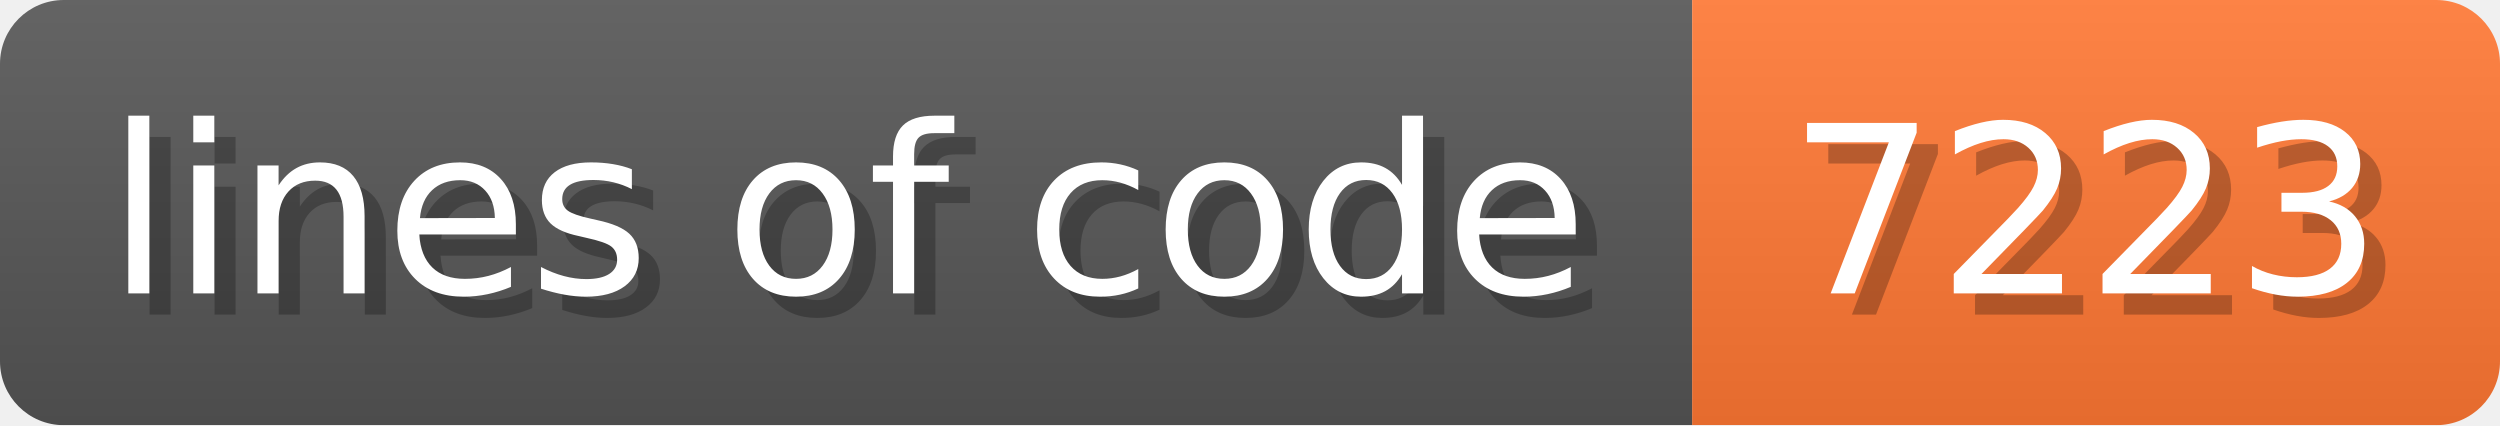
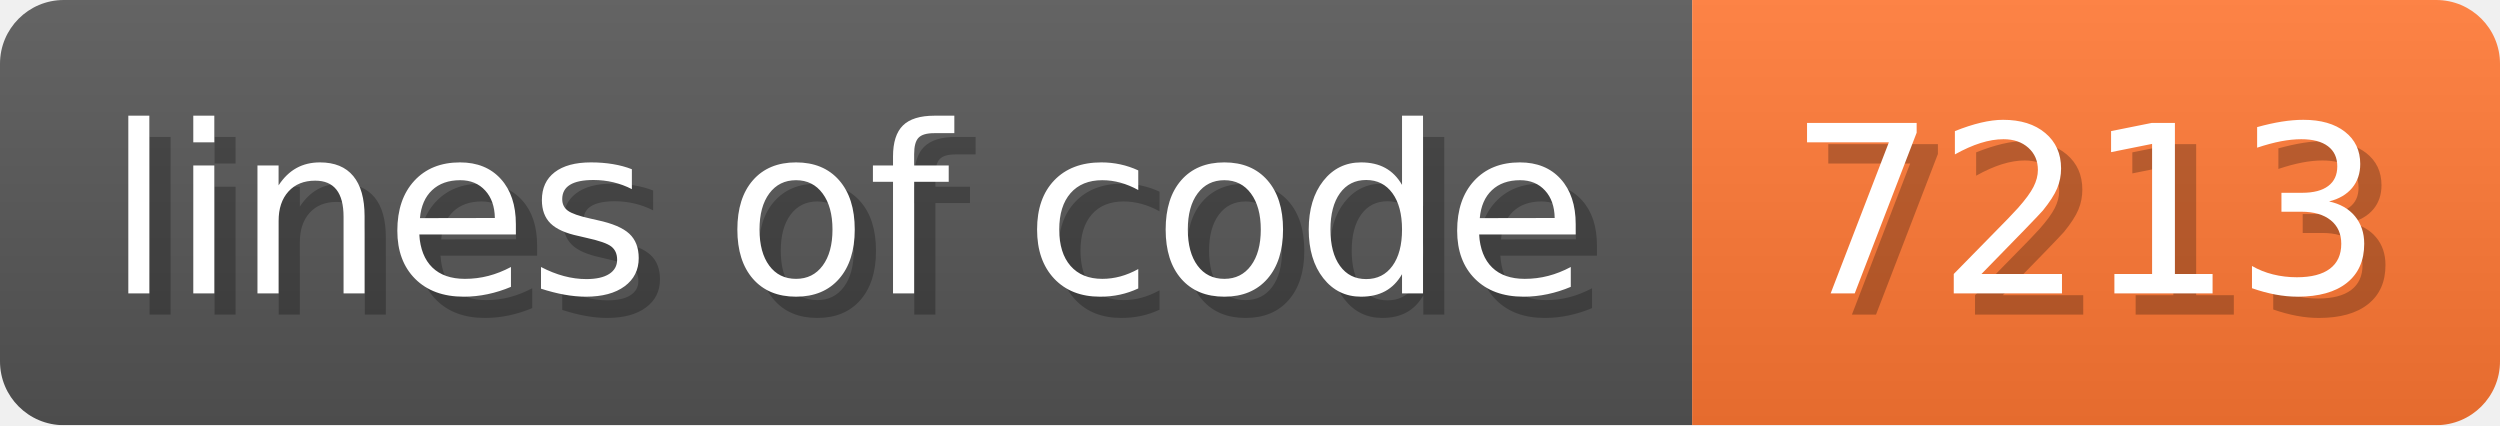
- <svg xmlns="http://www.w3.org/2000/svg" width="117.6" height="20" viewBox="0 0 1176 200" role="img" aria-label="lines of code: 7223">
+ <svg xmlns="http://www.w3.org/2000/svg" width="117.6" height="20" viewBox="0 0 1176 200" role="img" aria-label="lines of code: 7213">
  <linearGradient id="a" x2="0" y2="100%">
    <stop offset="0" stop-opacity=".1" stop-color="#EEE" />
    <stop offset="1" stop-opacity=".1" />
  </linearGradient>
  <mask id="m">
    <rect width="1176" height="200" rx="30" fill="#FFF" />
  </mask>
  <g mask="url(#m)">
    <rect width="796" height="200" fill="#555" />
    <rect width="380" height="200" fill="#F73" x="796" />
    <rect width="1176" height="200" fill="url(#a)" />
  </g>
  <g aria-hidden="true" fill="#fff" text-anchor="start" font-family="Verdana,DejaVu Sans,sans-serif" font-size="110">
    <text x="60" y="148" textLength="696" fill="#000" opacity="0.25">lines of code</text>
    <text x="50" y="138" textLength="696">lines of code</text>
-     <text x="851" y="148" textLength="280" fill="#000" opacity="0.25">7223</text>
-     <text x="841" y="138" textLength="280">7223</text>
+     <text x="851" y="148" textLength="280" fill="#000" opacity="0.25">7213</text>
+     <text x="841" y="138" textLength="280">7213</text>
  </g>
</svg>
